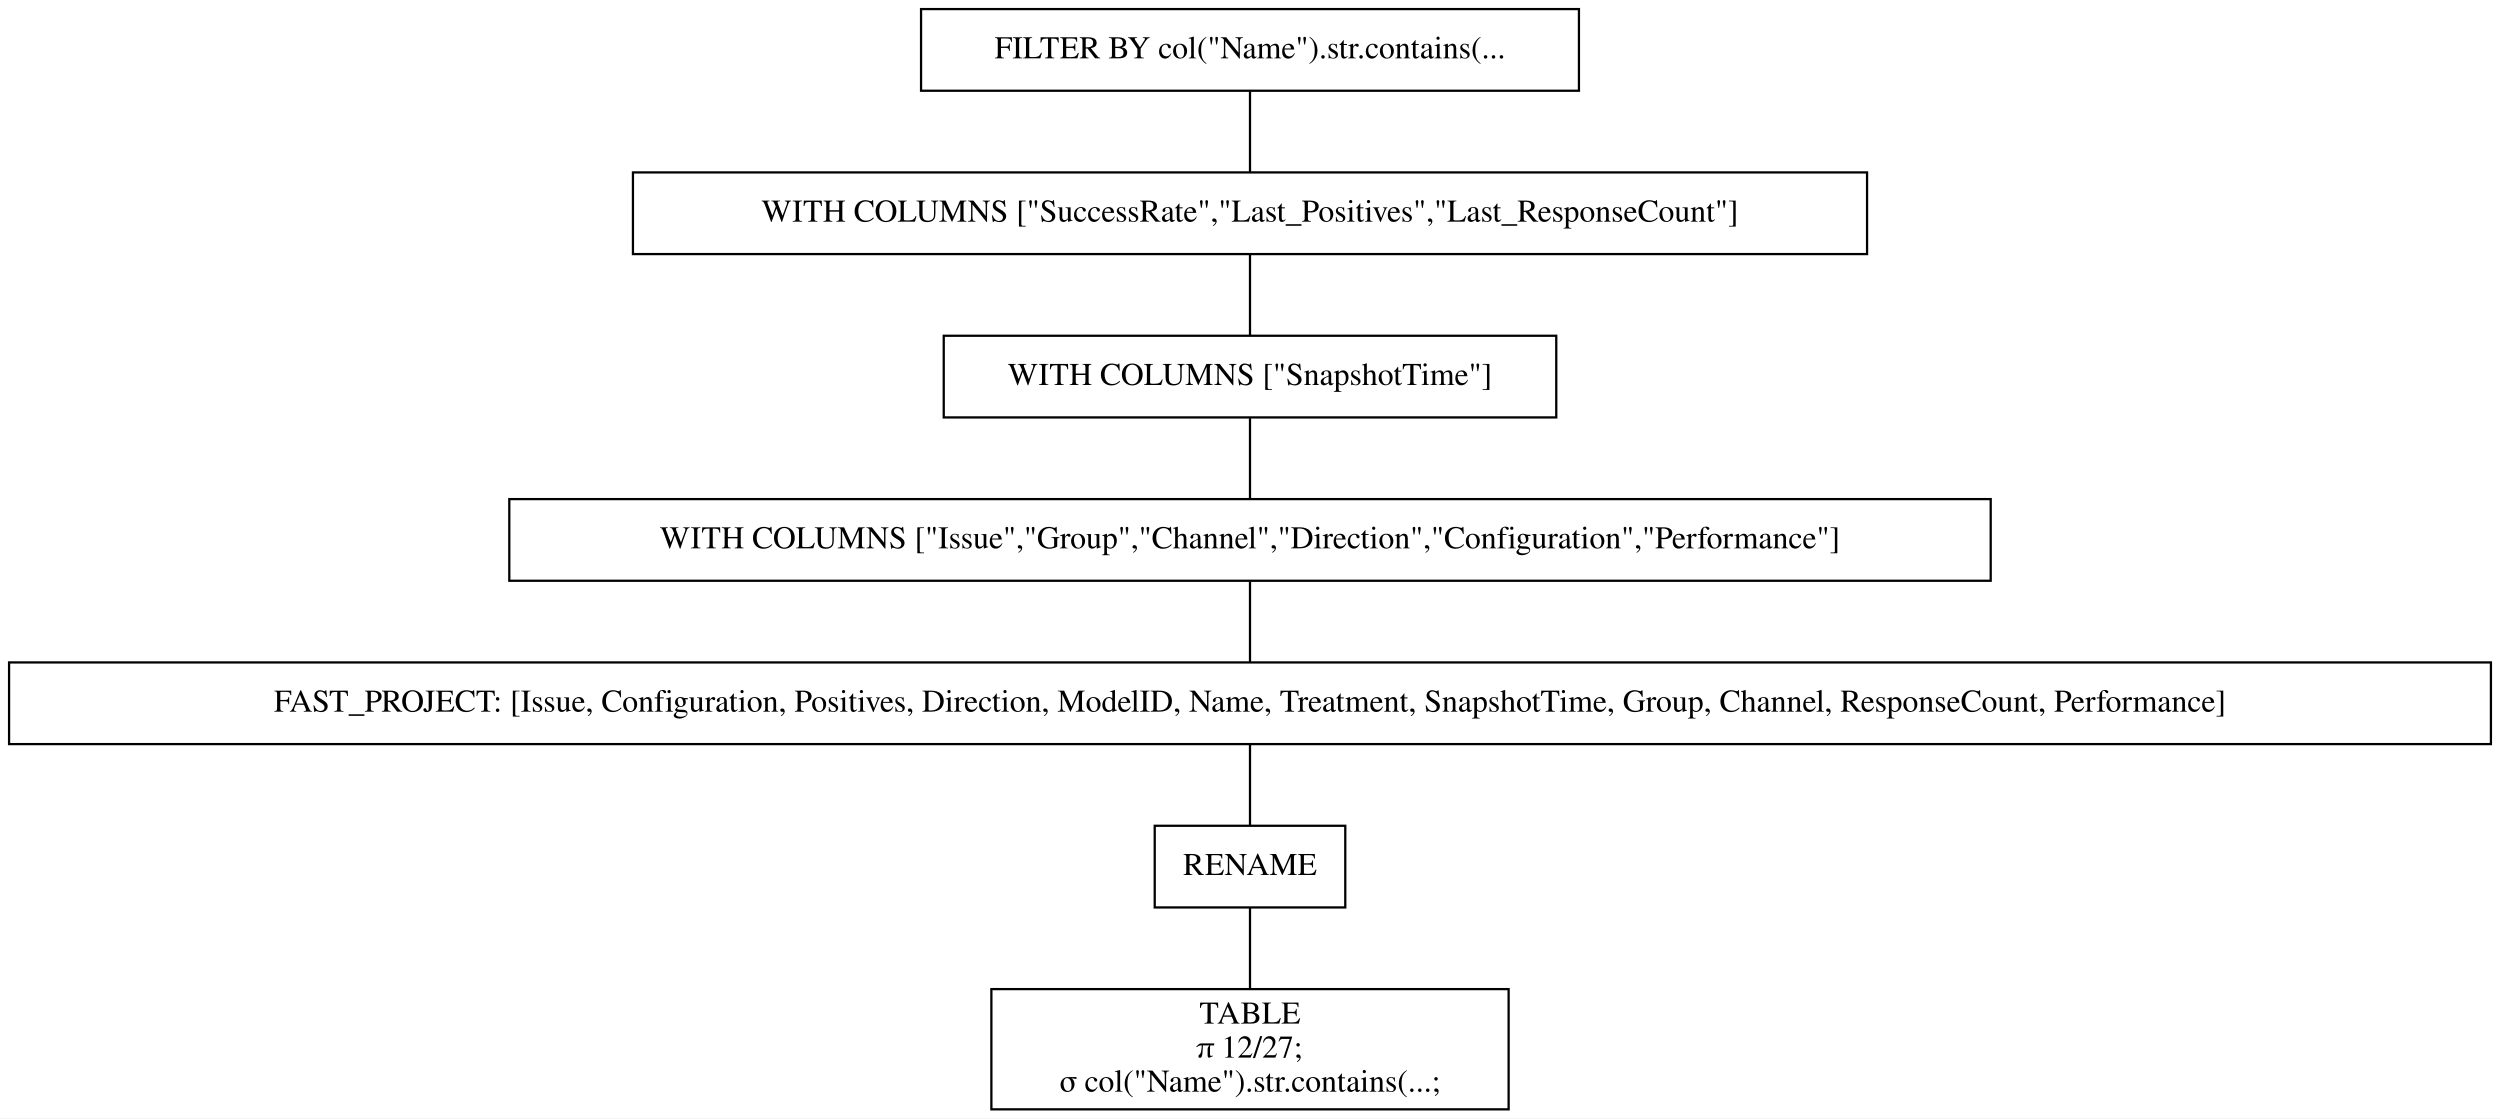
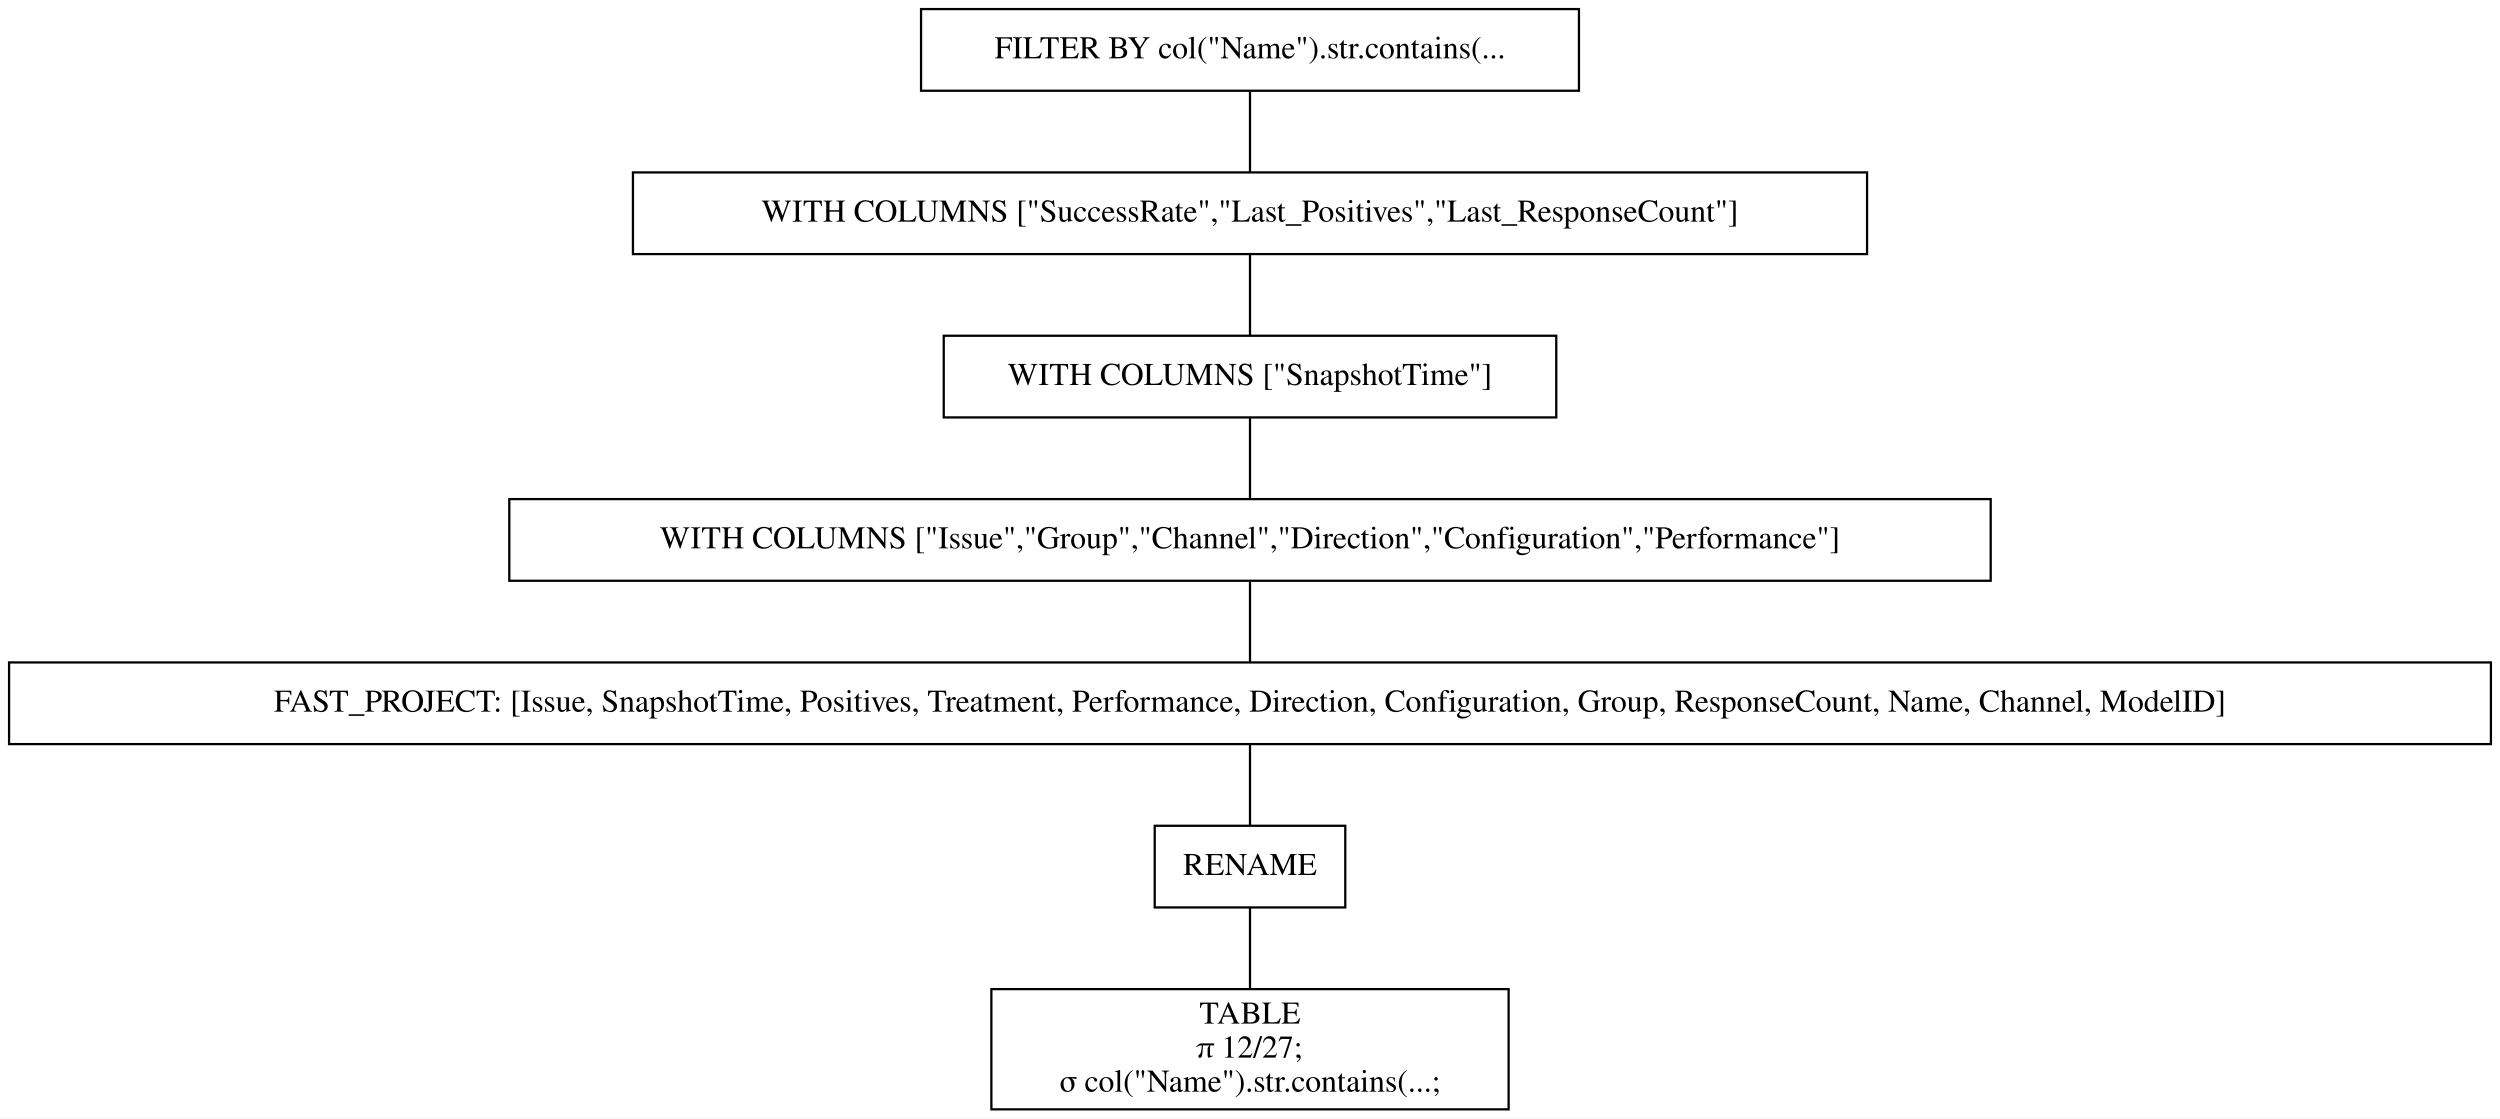
<svg xmlns="http://www.w3.org/2000/svg" width="1102pt" height="493pt" viewBox="0.00 0.00 1102.00 493.00">
  <g id="graph0" class="graph" transform="scale(1 1) rotate(0) translate(4 489)">
    <polygon fill="white" stroke="transparent" points="-4,4 -4,-489 1098,-489 1098,4 -4,4" />
    <g id="node1" class="node">
      <polygon fill="none" stroke="black" points="692,-485 402,-485 402,-449 692,-449 692,-485" />
      <text text-anchor="middle" x="547" y="-463.3" font-family="Times,serif" font-size="14.00">FILTER BY col("Name").str.contains(...</text>
    </g>
    <g id="node2" class="node">
      <polygon fill="none" stroke="black" points="819,-413 275,-413 275,-377 819,-377 819,-413" />
      <text text-anchor="middle" x="547" y="-391.3" font-family="Times,serif" font-size="14.00">WITH COLUMNS ["SuccessRate","Last_Positives","Last_ResponseCount"]</text>
    </g>
    <g id="edge1" class="edge">
      <path fill="none" stroke="black" d="M547,-448.7C547,-437.85 547,-423.92 547,-413.1" />
    </g>
    <g id="node3" class="node">
      <polygon fill="none" stroke="black" points="682,-341 412,-341 412,-305 682,-305 682,-341" />
      <text text-anchor="middle" x="547" y="-319.3" font-family="Times,serif" font-size="14.00">WITH COLUMNS ["SnapshotTime"]</text>
    </g>
    <g id="edge2" class="edge">
      <path fill="none" stroke="black" d="M547,-376.7C547,-365.85 547,-351.92 547,-341.1" />
    </g>
    <g id="node4" class="node">
      <polygon fill="none" stroke="black" points="873.5,-269 220.5,-269 220.5,-233 873.5,-233 873.5,-269" />
      <text text-anchor="middle" x="547" y="-247.3" font-family="Times,serif" font-size="14.00">WITH COLUMNS ["Issue","Group","Channel","Direction","Configuration","Performance"]</text>
    </g>
    <g id="edge3" class="edge">
      <path fill="none" stroke="black" d="M547,-304.7C547,-293.85 547,-279.92 547,-269.1" />
    </g>
    <g id="node5" class="node">
      <polygon fill="none" stroke="black" points="1094,-197 0,-197 0,-161 1094,-161 1094,-197" />
-       <text text-anchor="middle" x="547" y="-175.3" font-family="Times,serif" font-size="14.00">FAST_PROJECT: [Issue, Configuration, Positives, Direction, ModelID, Name, Treatment, SnapshotTime, Group, Channel, ResponseCount, Performance]</text>
+       <text text-anchor="middle" x="547" y="-175.3" font-family="Times,serif" font-size="14.00">FAST_PROJECT: [Issue, SnapshotTime, Positives, Treatment, Performance, Direction, Configuration, Group, ResponseCount, Name, Channel, ModelID]</text>
    </g>
    <g id="edge4" class="edge">
      <path fill="none" stroke="black" d="M547,-232.7C547,-221.85 547,-207.92 547,-197.1" />
    </g>
    <g id="node6" class="node">
      <polygon fill="none" stroke="black" points="589,-125 505,-125 505,-89 589,-89 589,-125" />
      <text text-anchor="middle" x="547" y="-103.3" font-family="Times,serif" font-size="14.00">RENAME</text>
    </g>
    <g id="edge5" class="edge">
      <path fill="none" stroke="black" d="M547,-160.7C547,-149.85 547,-135.92 547,-125.1" />
    </g>
    <g id="node7" class="node">
      <polygon fill="none" stroke="black" points="661,-53 433,-53 433,0 661,0 661,-53" />
      <text text-anchor="middle" x="547" y="-37.8" font-family="Times,serif" font-size="14.00">TABLE</text>
      <text text-anchor="middle" x="547" y="-22.8" font-family="Times,serif" font-size="14.00">π 12/27;</text>
      <text text-anchor="middle" x="547" y="-7.8" font-family="Times,serif" font-size="14.00">σ col("Name").str.contains(...;</text>
    </g>
    <g id="edge6" class="edge">
      <path fill="none" stroke="black" d="M547,-88.97C547,-78.51 547,-64.9 547,-53.16" />
    </g>
  </g>
</svg>
